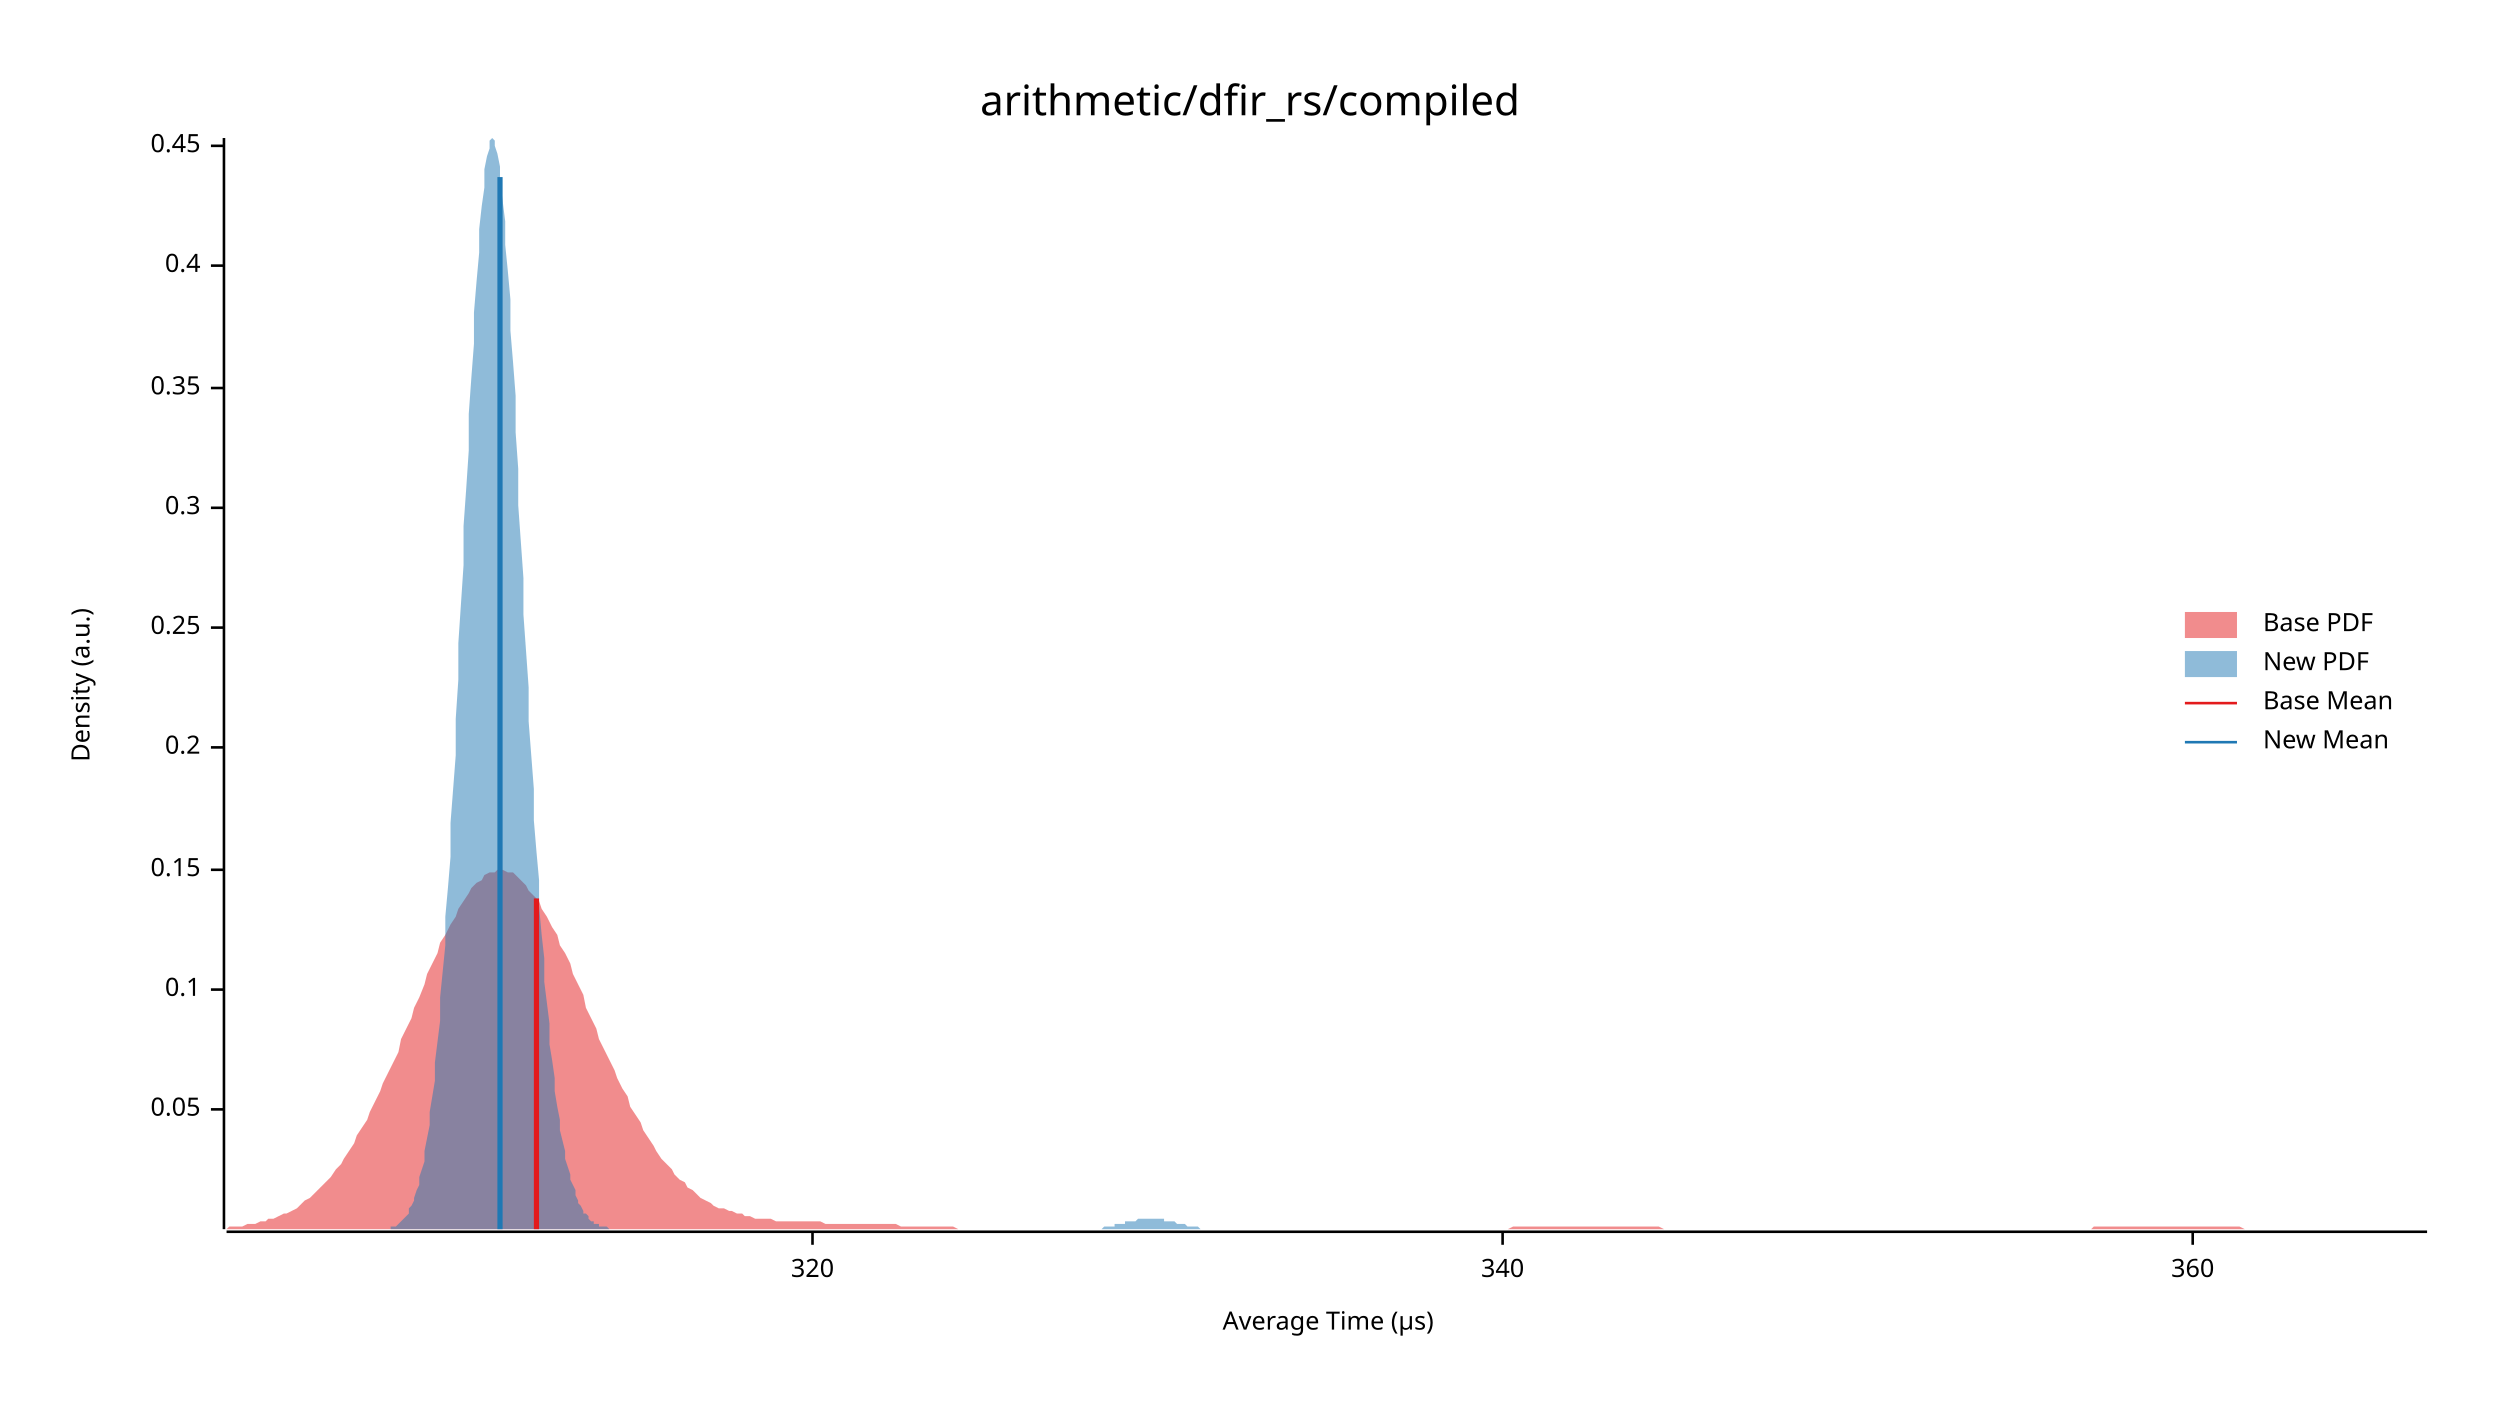
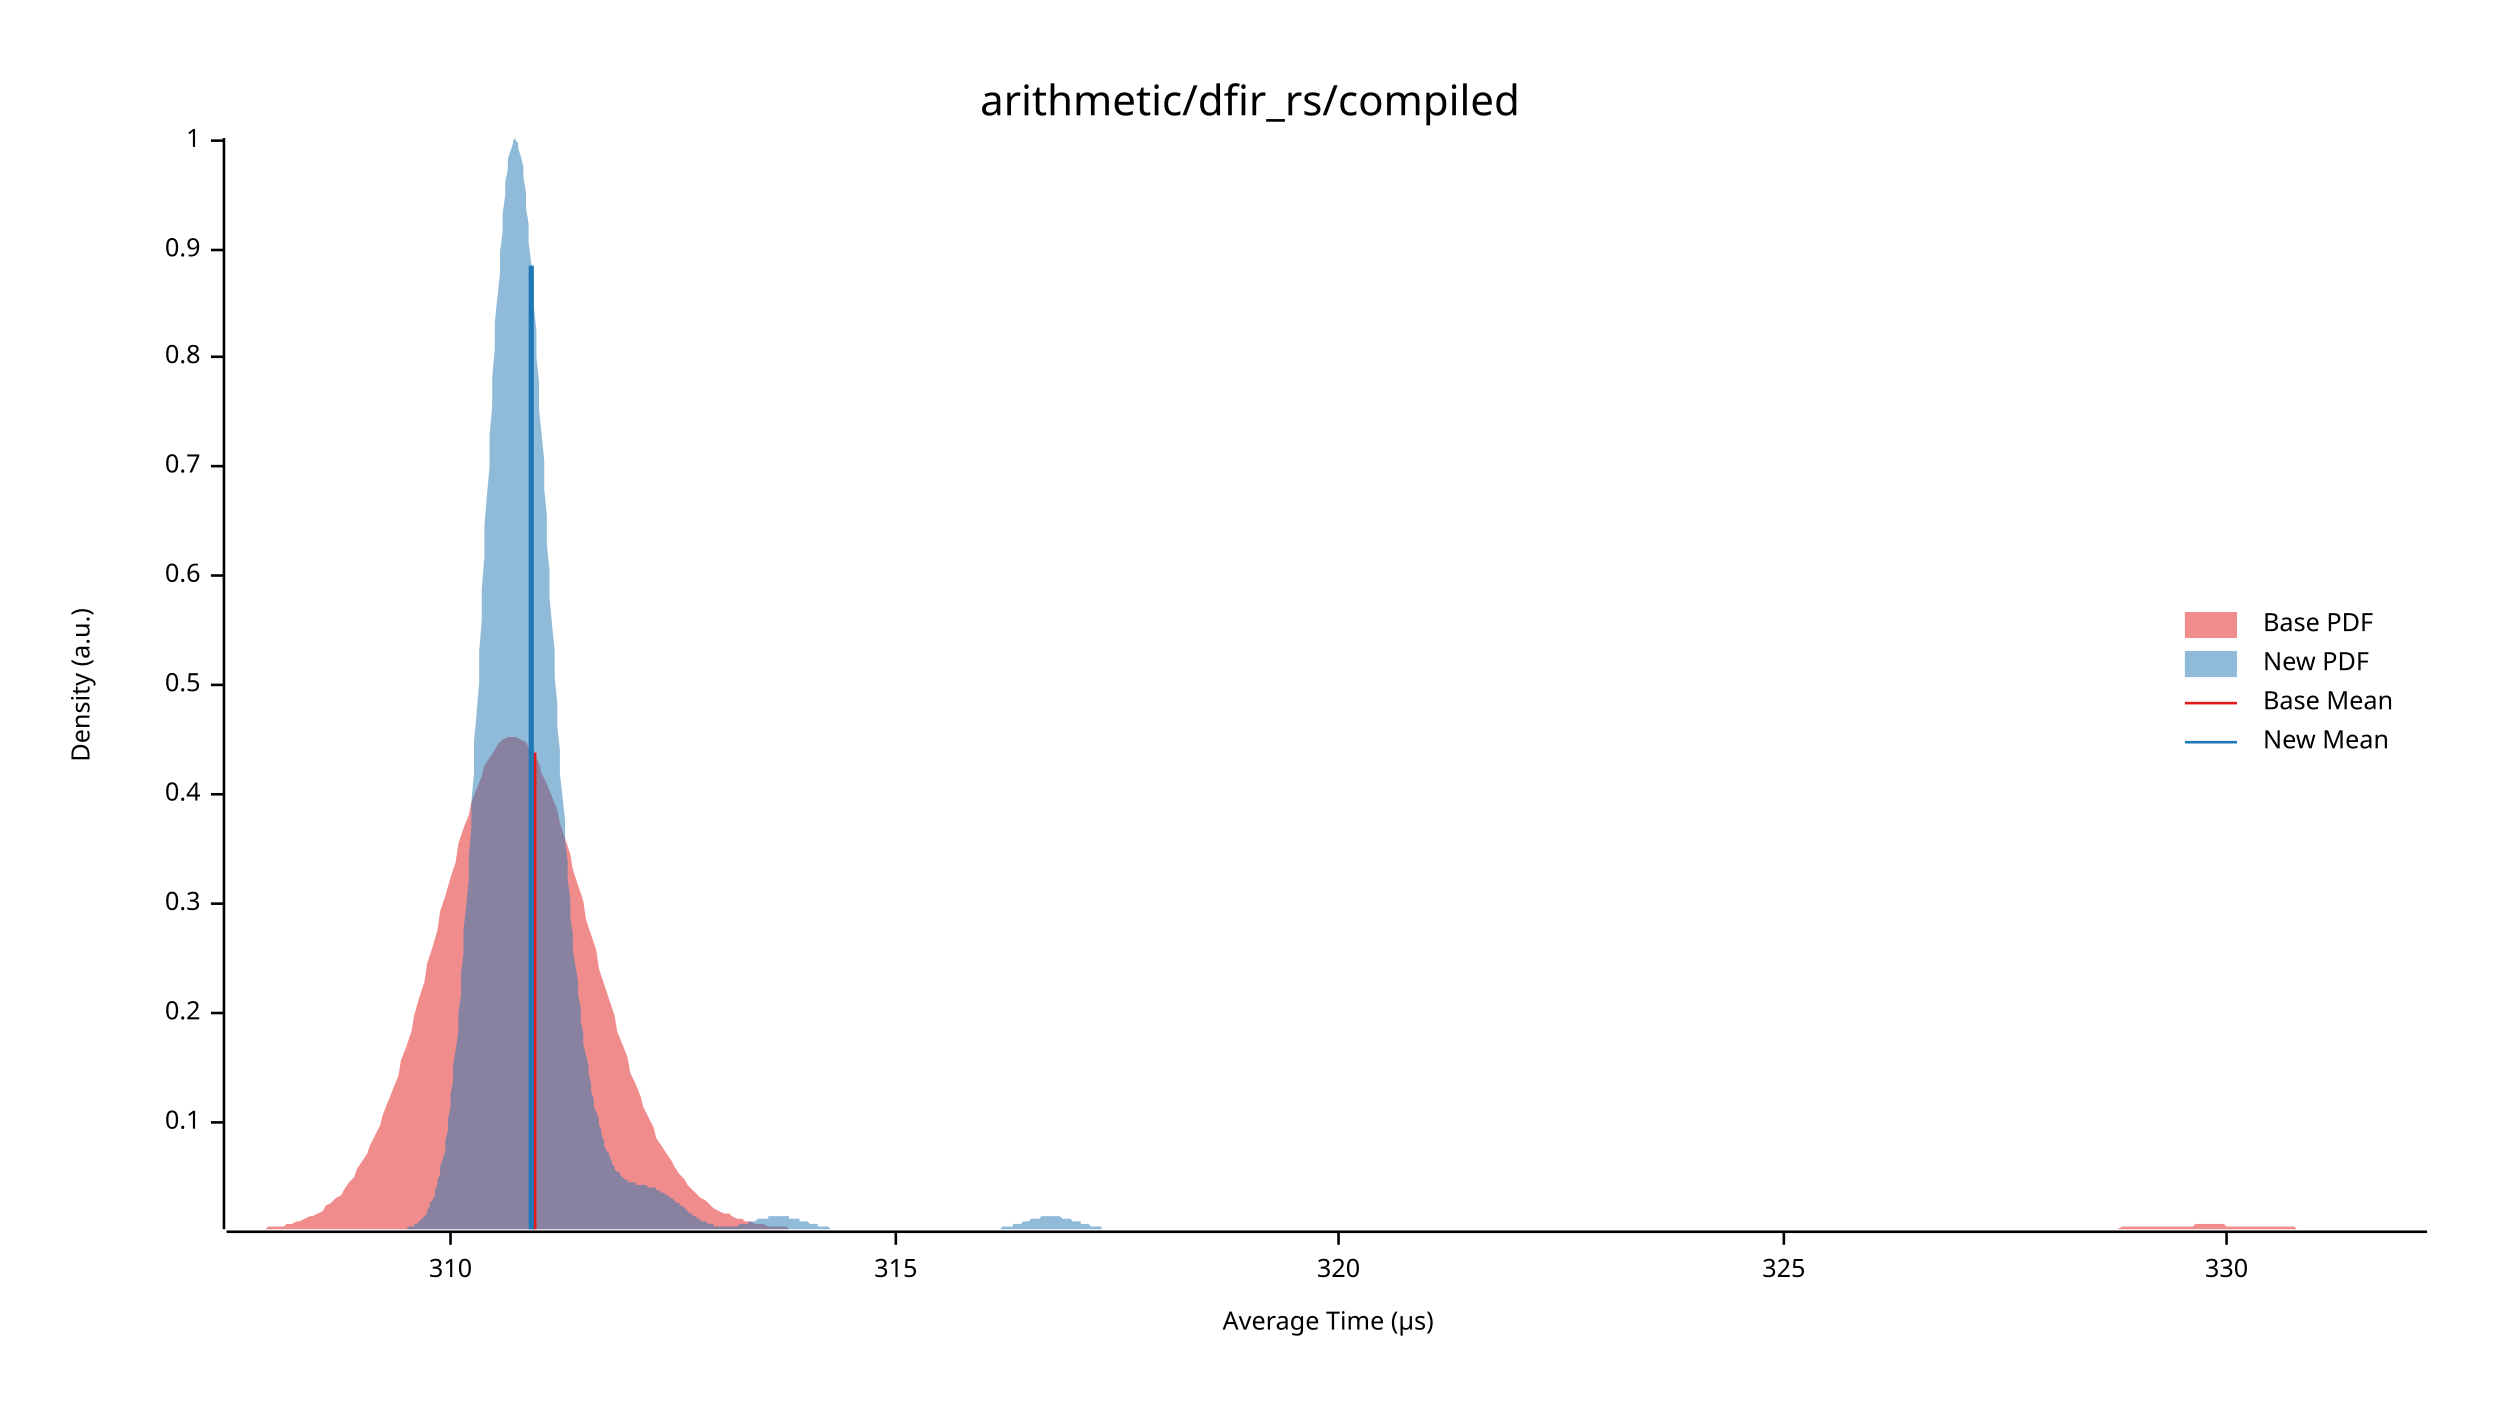
<svg xmlns="http://www.w3.org/2000/svg" width="960" height="540" viewBox="0 0 960 540">
  <text x="480" y="32" dy="0.76em" text-anchor="middle" font-family="sans-serif" font-size="16.129" opacity="1" fill="#000000">
arithmetic/dfir_rs/compiled
</text>
  <text x="27" y="263" dy="0.76em" text-anchor="middle" font-family="sans-serif" font-size="9.677" opacity="1" fill="#000000" transform="rotate(270, 27, 263)">
Density (a.u.)
</text>
  <text x="510" y="513" dy="-0.5ex" text-anchor="middle" font-family="sans-serif" font-size="9.677" opacity="1" fill="#000000">
Average Time (µs)
</text>
  <polyline fill="none" opacity="1" stroke="#000000" stroke-width="1" points="86,53 86,472 " />
-   <text x="77" y="426" dy="0.5ex" text-anchor="end" font-family="sans-serif" font-size="9.677" opacity="1" fill="#000000">
- 0.05
- </text>
-   <polyline fill="none" opacity="1" stroke="#000000" stroke-width="1" points="81,426 86,426 " />
-   <text x="77" y="380" dy="0.5ex" text-anchor="end" font-family="sans-serif" font-size="9.677" opacity="1" fill="#000000">
+   <text x="77" y="431" dy="0.5ex" text-anchor="end" font-family="sans-serif" font-size="9.677" opacity="1" fill="#000000">
0.1
</text>
-   <polyline fill="none" opacity="1" stroke="#000000" stroke-width="1" points="81,380 86,380 " />
-   <text x="77" y="334" dy="0.5ex" text-anchor="end" font-family="sans-serif" font-size="9.677" opacity="1" fill="#000000">
- 0.15
- </text>
-   <polyline fill="none" opacity="1" stroke="#000000" stroke-width="1" points="81,334 86,334 " />
-   <text x="77" y="287" dy="0.5ex" text-anchor="end" font-family="sans-serif" font-size="9.677" opacity="1" fill="#000000">
+   <polyline fill="none" opacity="1" stroke="#000000" stroke-width="1" points="81,431 86,431 " />
+   <text x="77" y="389" dy="0.5ex" text-anchor="end" font-family="sans-serif" font-size="9.677" opacity="1" fill="#000000">
0.2
</text>
-   <polyline fill="none" opacity="1" stroke="#000000" stroke-width="1" points="81,287 86,287 " />
-   <text x="77" y="241" dy="0.5ex" text-anchor="end" font-family="sans-serif" font-size="9.677" opacity="1" fill="#000000">
- 0.25
- </text>
-   <polyline fill="none" opacity="1" stroke="#000000" stroke-width="1" points="81,241 86,241 " />
-   <text x="77" y="195" dy="0.5ex" text-anchor="end" font-family="sans-serif" font-size="9.677" opacity="1" fill="#000000">
+   <polyline fill="none" opacity="1" stroke="#000000" stroke-width="1" points="81,389 86,389 " />
+   <text x="77" y="347" dy="0.5ex" text-anchor="end" font-family="sans-serif" font-size="9.677" opacity="1" fill="#000000">
0.3
</text>
-   <polyline fill="none" opacity="1" stroke="#000000" stroke-width="1" points="81,195 86,195 " />
-   <text x="77" y="149" dy="0.5ex" text-anchor="end" font-family="sans-serif" font-size="9.677" opacity="1" fill="#000000">
- 0.35
- </text>
-   <polyline fill="none" opacity="1" stroke="#000000" stroke-width="1" points="81,149 86,149 " />
-   <text x="77" y="102" dy="0.5ex" text-anchor="end" font-family="sans-serif" font-size="9.677" opacity="1" fill="#000000">
+   <polyline fill="none" opacity="1" stroke="#000000" stroke-width="1" points="81,347 86,347 " />
+   <text x="77" y="305" dy="0.5ex" text-anchor="end" font-family="sans-serif" font-size="9.677" opacity="1" fill="#000000">
0.4
</text>
-   <polyline fill="none" opacity="1" stroke="#000000" stroke-width="1" points="81,102 86,102 " />
-   <text x="77" y="56" dy="0.5ex" text-anchor="end" font-family="sans-serif" font-size="9.677" opacity="1" fill="#000000">
- 0.45
+   <polyline fill="none" opacity="1" stroke="#000000" stroke-width="1" points="81,305 86,305 " />
+   <text x="77" y="263" dy="0.5ex" text-anchor="end" font-family="sans-serif" font-size="9.677" opacity="1" fill="#000000">
+ 0.5
</text>
-   <polyline fill="none" opacity="1" stroke="#000000" stroke-width="1" points="81,56 86,56 " />
+   <polyline fill="none" opacity="1" stroke="#000000" stroke-width="1" points="81,263 86,263 " />
+   <text x="77" y="221" dy="0.5ex" text-anchor="end" font-family="sans-serif" font-size="9.677" opacity="1" fill="#000000">
+ 0.6
+ </text>
+   <polyline fill="none" opacity="1" stroke="#000000" stroke-width="1" points="81,221 86,221 " />
+   <text x="77" y="179" dy="0.5ex" text-anchor="end" font-family="sans-serif" font-size="9.677" opacity="1" fill="#000000">
+ 0.7
+ </text>
+   <polyline fill="none" opacity="1" stroke="#000000" stroke-width="1" points="81,179 86,179 " />
+   <text x="77" y="137" dy="0.5ex" text-anchor="end" font-family="sans-serif" font-size="9.677" opacity="1" fill="#000000">
+ 0.8
+ </text>
+   <polyline fill="none" opacity="1" stroke="#000000" stroke-width="1" points="81,137 86,137 " />
+   <text x="77" y="96" dy="0.5ex" text-anchor="end" font-family="sans-serif" font-size="9.677" opacity="1" fill="#000000">
+ 0.9
+ </text>
+   <polyline fill="none" opacity="1" stroke="#000000" stroke-width="1" points="81,96 86,96 " />
+   <text x="77" y="54" dy="0.5ex" text-anchor="end" font-family="sans-serif" font-size="9.677" opacity="1" fill="#000000">
+ 1
+ </text>
+   <polyline fill="none" opacity="1" stroke="#000000" stroke-width="1" points="81,54 86,54 " />
  <polyline fill="none" opacity="1" stroke="#000000" stroke-width="1" points="87,473 932,473 " />
-   <text x="312" y="483" dy="0.76em" text-anchor="middle" font-family="sans-serif" font-size="9.677" opacity="1" fill="#000000">
+   <text x="173" y="483" dy="0.76em" text-anchor="middle" font-family="sans-serif" font-size="9.677" opacity="1" fill="#000000">
+ 310
+ </text>
+   <polyline fill="none" opacity="1" stroke="#000000" stroke-width="1" points="173,473 173,478 " />
+   <text x="344" y="483" dy="0.76em" text-anchor="middle" font-family="sans-serif" font-size="9.677" opacity="1" fill="#000000">
+ 315
+ </text>
+   <polyline fill="none" opacity="1" stroke="#000000" stroke-width="1" points="344,473 344,478 " />
+   <text x="514" y="483" dy="0.76em" text-anchor="middle" font-family="sans-serif" font-size="9.677" opacity="1" fill="#000000">
320
</text>
-   <polyline fill="none" opacity="1" stroke="#000000" stroke-width="1" points="312,473 312,478 " />
-   <text x="577" y="483" dy="0.76em" text-anchor="middle" font-family="sans-serif" font-size="9.677" opacity="1" fill="#000000">
- 340
+   <polyline fill="none" opacity="1" stroke="#000000" stroke-width="1" points="514,473 514,478 " />
+   <text x="685" y="483" dy="0.76em" text-anchor="middle" font-family="sans-serif" font-size="9.677" opacity="1" fill="#000000">
+ 325
</text>
-   <polyline fill="none" opacity="1" stroke="#000000" stroke-width="1" points="577,473 577,478 " />
-   <text x="842" y="483" dy="0.76em" text-anchor="middle" font-family="sans-serif" font-size="9.677" opacity="1" fill="#000000">
- 360
+   <polyline fill="none" opacity="1" stroke="#000000" stroke-width="1" points="685,473 685,478 " />
+   <text x="855" y="483" dy="0.76em" text-anchor="middle" font-family="sans-serif" font-size="9.677" opacity="1" fill="#000000">
+ 330
</text>
-   <polyline fill="none" opacity="1" stroke="#000000" stroke-width="1" points="842,473 842,478 " />
-   <polygon opacity="0.5" fill="#E31A1C" points="87,472 88,471 90,471 92,471 93,471 95,470 97,470 98,470 100,469 102,469 103,468 105,468 107,467 109,466 110,466 112,465 114,464 115,463 117,461 119,460 120,459 122,457 124,455 125,454 127,452 129,449 131,447 132,445 134,442 136,439 137,436 139,433 141,430 142,427 144,423 146,419 147,416 149,412 151,408 153,404 154,399 156,395 158,391 159,387 161,383 163,378 164,374 166,370 168,366 169,362 171,359 173,355 175,352 176,349 178,346 180,343 181,341 183,339 185,338 186,336 188,335 190,335 191,334 193,334 195,335 197,335 198,336 200,338 202,340 203,342 205,344 207,346 208,349 210,352 212,356 214,359 215,363 217,366 219,370 220,374 222,378 224,382 225,387 227,391 229,395 230,399 232,403 234,407 236,411 237,414 239,418 241,421 242,425 244,428 246,431 247,434 249,437 251,440 252,442 254,445 256,447 258,449 259,451 261,453 263,454 264,456 266,457 268,459 269,460 271,461 273,462 274,463 276,464 278,464 280,465 281,465 283,466 285,466 286,467 288,467 290,468 291,468 293,468 295,468 296,468 298,469 300,469 302,469 303,469 305,469 307,469 308,469 310,469 312,469 313,469 315,469 317,470 318,470 320,470 322,470 324,470 325,470 327,470 329,470 330,470 332,470 334,470 335,470 337,470 339,470 341,470 342,470 344,470 346,471 347,471 349,471 351,471 352,471 354,471 356,471 357,471 359,471 361,471 363,471 364,471 366,471 368,472 369,472 371,472 373,472 374,472 376,472 378,472 379,472 381,472 383,472 385,472 386,472 388,472 390,472 391,472 393,472 395,472 396,472 398,472 400,472 401,472 403,472 405,472 407,472 408,472 410,472 412,472 413,472 415,472 417,472 418,472 420,472 422,472 423,472 425,472 427,472 429,472 430,472 432,472 434,472 435,472 437,472 439,472 440,472 442,472 444,472 445,472 447,472 449,472 451,472 452,472 454,472 456,472 457,472 459,472 461,472 462,472 464,472 466,472 468,472 469,472 471,472 473,472 474,472 476,472 478,472 479,472 481,472 483,472 484,472 486,472 488,472 490,472 491,472 493,472 495,472 496,472 498,472 500,472 501,472 503,472 505,472 506,472 508,472 510,472 512,472 513,472 515,472 517,472 518,472 520,472 522,472 523,472 525,472 527,472 528,472 530,472 532,472 534,472 535,472 537,472 539,472 540,472 542,472 544,472 545,472 547,472 549,472 550,472 552,472 554,472 556,472 557,472 559,472 561,472 562,472 564,472 566,472 567,472 569,472 571,472 573,472 574,472 576,472 578,472 579,472 581,471 583,471 584,471 586,471 588,471 589,471 591,471 593,471 595,471 596,471 598,471 600,471 601,471 603,471 605,471 606,471 608,471 610,471 611,471 613,471 615,471 617,471 618,471 620,471 622,471 623,471 625,471 627,471 628,471 630,471 632,471 633,471 635,471 637,471 639,472 640,472 642,472 644,472 645,472 647,472 649,472 650,472 652,472 654,472 655,472 657,472 659,472 661,472 662,472 664,472 666,472 667,472 669,472 671,472 672,472 674,472 676,472 677,472 679,472 681,472 683,472 684,472 686,472 688,472 689,472 691,472 693,472 694,472 696,472 698,472 700,472 701,472 703,472 705,472 706,472 708,472 710,472 711,472 713,472 715,472 716,472 718,472 720,472 722,472 723,472 725,472 727,472 728,472 730,472 732,472 733,472 735,472 737,472 738,472 740,472 742,472 744,472 745,472 747,472 749,472 750,472 752,472 754,472 755,472 757,472 759,472 760,472 762,472 764,472 766,472 767,472 769,472 771,472 772,472 774,472 776,472 777,472 779,472 781,472 782,472 784,472 786,472 788,472 789,472 791,472 793,472 794,472 796,472 798,472 799,472 801,472 803,472 804,471 806,471 808,471 810,471 811,471 813,471 815,471 816,471 818,471 820,471 821,471 823,471 825,471 827,471 828,471 830,471 832,471 833,471 835,471 837,471 838,471 840,471 842,471 843,471 845,471 847,471 849,471 850,471 852,471 854,471 855,471 857,471 859,471 860,471 862,472 864,472 865,472 867,472 869,472 871,472 872,472 874,472 876,472 877,472 879,472 881,472 882,472 884,472 886,472 887,472 889,472 891,472 893,472 894,472 896,472 898,472 899,472 901,472 903,472 904,472 906,472 908,472 909,472 911,472 913,472 915,472 916,472 918,472 920,472 921,472 923,472 925,472 926,472 928,472 930,472 932,472 932,472 87,472 " />
-   <polygon opacity="0.5" fill="#1F78B4" points="146,472 147,472 148,472 148,472 149,472 150,472 150,471 151,471 151,471 152,471 153,470 153,470 154,469 155,468 155,468 156,467 157,466 157,464 158,463 159,461 159,460 160,457 161,455 161,452 162,449 163,446 163,442 164,437 165,432 165,427 166,421 167,415 167,408 168,400 169,392 169,383 170,373 171,363 171,352 172,341 173,329 173,316 174,303 175,290 175,276 176,261 176,247 177,232 178,217 178,202 179,188 180,173 180,159 181,145 182,132 182,120 183,108 184,97 184,88 185,79 186,72 186,65 187,60 188,57 188,54 189,53 190,54 190,56 191,59 192,64 192,69 193,77 194,85 194,94 195,104 196,115 196,127 197,139 198,152 198,166 199,180 199,194 200,208 201,222 201,236 202,250 203,264 203,277 204,290 205,303 205,315 206,327 207,338 207,348 208,359 209,368 209,377 210,385 211,393 211,401 212,407 213,414 213,419 214,425 215,430 215,434 216,438 217,442 217,445 218,448 219,451 219,453 220,455 221,457 221,459 222,461 222,462 223,463 224,465 224,466 225,466 226,467 226,468 227,469 228,469 228,470 229,470 230,470 230,471 231,471 232,471 232,471 233,471 234,472 234,472 235,472 236,472 236,472 237,472 238,472 238,472 239,472 240,472 240,472 241,472 242,472 242,472 243,472 244,472 244,472 245,472 246,472 246,472 247,472 247,472 248,472 249,472 249,472 250,472 251,472 251,472 252,472 253,472 253,472 254,472 255,472 255,472 256,472 257,472 257,472 258,472 259,472 259,472 260,472 261,472 261,472 262,472 263,472 263,472 264,472 265,472 265,472 266,472 267,472 267,472 268,472 269,472 269,472 270,472 270,472 271,472 272,472 272,472 273,472 274,472 274,472 275,472 276,472 276,472 277,472 278,472 278,472 279,472 280,472 280,472 281,472 282,472 282,472 283,472 284,472 284,472 285,472 286,472 286,472 287,472 288,472 288,472 289,472 290,472 290,472 291,472 292,472 292,472 293,472 293,472 294,472 295,472 295,472 296,472 297,472 297,472 298,472 299,472 299,472 300,472 301,472 301,472 302,472 303,472 303,472 304,472 305,472 305,472 306,472 307,472 307,472 308,472 309,472 309,472 310,472 311,472 311,472 312,472 313,472 313,472 314,472 315,472 315,472 316,472 317,472 317,472 318,472 318,472 319,472 320,472 320,472 321,472 322,472 322,472 323,472 324,472 324,472 325,472 326,472 326,472 327,472 328,472 328,472 329,472 330,472 330,472 331,472 332,472 332,472 333,472 334,472 334,472 335,472 336,472 336,472 337,472 338,472 338,472 339,472 340,472 340,472 341,472 341,472 342,472 343,472 343,472 344,472 345,472 345,472 346,472 347,472 347,472 348,472 349,472 349,472 350,472 351,472 351,472 352,472 353,472 353,472 354,472 355,472 355,472 356,472 357,472 357,472 358,472 359,472 359,472 360,472 361,472 361,472 362,472 363,472 363,472 364,472 364,472 365,472 366,472 366,472 367,472 368,472 368,472 369,472 370,472 370,472 371,472 372,472 372,472 373,472 374,472 374,472 375,472 376,472 376,472 377,472 378,472 378,472 379,472 380,472 380,472 381,472 382,472 382,472 383,472 384,472 384,472 385,472 386,472 386,472 387,472 388,472 388,472 389,472 389,472 390,472 391,472 391,472 392,472 393,472 393,472 394,472 395,472 395,472 396,472 397,472 397,472 398,472 399,472 399,472 400,472 401,472 401,472 402,472 403,472 403,472 404,472 405,472 405,472 406,472 407,472 407,472 408,472 409,472 409,472 410,472 411,472 411,472 412,472 412,472 413,472 414,472 414,472 415,472 416,472 416,472 417,472 418,472 418,472 419,472 420,472 420,472 421,472 422,472 422,472 423,472 424,471 424,471 425,471 426,471 426,471 427,471 428,471 428,470 429,470 430,470 430,470 431,470 432,470 432,469 433,469 434,469 434,469 435,469 435,469 436,469 437,468 437,468 438,468 439,468 439,468 440,468 441,468 441,468 442,468 443,468 443,468 444,468 445,468 445,468 446,468 447,468 447,469 448,469 449,469 449,469 450,469 451,469 451,469 452,470 453,470 453,470 454,470 455,470 455,470 456,471 457,471 457,471 458,471 459,471 459,471 460,471 460,471 461,472 462,472 462,472 463,472 464,472 464,472 465,472 466,472 466,472 467,472 468,472 468,472 469,472 470,472 470,472 471,472 472,472 472,472 473,472 474,472 474,472 474,472 146,472 " />
-   <polyline fill="none" opacity="1" stroke="#E31A1C" stroke-width="2" points="206,472 206,345 " />
-   <polyline fill="none" opacity="1" stroke="#1F78B4" stroke-width="2" points="192,472 192,68 " />
+   <polyline fill="none" opacity="1" stroke="#000000" stroke-width="1" points="855,473 855,478 " />
+   <polygon opacity="0.5" fill="#E31A1C" points="87,472 88,472 90,472 92,472 93,472 95,472 97,472 98,472 100,472 102,472 103,471 105,471 107,471 109,471 110,470 112,470 114,469 115,469 117,468 119,467 120,467 122,466 124,465 125,463 127,462 129,460 131,459 132,457 134,454 136,452 137,449 139,446 141,443 142,440 144,436 146,432 147,428 149,423 151,418 153,413 154,407 156,402 158,396 159,390 161,383 163,377 164,370 166,364 168,357 169,350 171,344 173,337 175,331 176,324 178,318 180,313 181,308 183,303 185,298 186,294 188,291 190,288 191,286 193,284 195,283 197,283 198,283 200,284 202,285 203,287 205,290 207,293 208,297 210,301 212,306 214,311 215,316 217,322 219,328 220,334 222,340 224,346 225,353 227,359 229,365 230,372 232,378 234,384 236,390 237,396 239,401 241,406 242,412 244,416 246,421 247,425 249,429 251,433 252,437 254,440 256,443 258,446 259,448 261,451 263,453 264,455 266,457 268,459 269,460 271,461 273,463 274,464 276,465 278,466 280,466 281,467 283,468 285,468 286,469 288,469 290,470 291,470 293,470 295,471 296,471 298,471 300,471 302,471 303,472 305,472 307,472 308,472 310,472 312,472 313,472 315,472 317,472 318,472 320,472 322,472 324,472 325,472 327,472 329,472 330,472 332,472 334,472 335,472 337,472 339,472 341,472 342,472 344,472 346,472 347,472 349,472 351,472 352,472 354,472 356,472 357,472 359,472 361,472 363,472 364,472 366,472 368,472 369,472 371,472 373,472 374,472 376,472 378,472 379,472 381,472 383,472 385,472 386,472 388,472 390,472 391,472 393,472 395,472 396,472 398,472 400,472 401,472 403,472 405,472 407,472 408,472 410,472 412,472 413,472 415,472 417,472 418,472 420,472 422,472 423,472 425,472 427,472 429,472 430,472 432,472 434,472 435,472 437,472 439,472 440,472 442,472 444,472 445,472 447,472 449,472 451,472 452,472 454,472 456,472 457,472 459,472 461,472 462,472 464,472 466,472 468,472 469,472 471,472 473,472 474,472 476,472 478,472 479,472 481,472 483,472 484,472 486,472 488,472 490,472 491,472 493,472 495,472 496,472 498,472 500,472 501,472 503,472 505,472 506,472 508,472 510,472 512,472 513,472 515,472 517,472 518,472 520,472 522,472 523,472 525,472 527,472 528,472 530,472 532,472 534,472 535,472 537,472 539,472 540,472 542,472 544,472 545,472 547,472 549,472 550,472 552,472 554,472 556,472 557,472 559,472 561,472 562,472 564,472 566,472 567,472 569,472 571,472 573,472 574,472 576,472 578,472 579,472 581,472 583,472 584,472 586,472 588,472 589,472 591,472 593,472 595,472 596,472 598,472 600,472 601,472 603,472 605,472 606,472 608,472 610,472 611,472 613,472 615,472 617,472 618,472 620,472 622,472 623,472 625,472 627,472 628,472 630,472 632,472 633,472 635,472 637,472 639,472 640,472 642,472 644,472 645,472 647,472 649,472 650,472 652,472 654,472 655,472 657,472 659,472 661,472 662,472 664,472 666,472 667,472 669,472 671,472 672,472 674,472 676,472 677,472 679,472 681,472 683,472 684,472 686,472 688,472 689,472 691,472 693,472 694,472 696,472 698,472 700,472 701,472 703,472 705,472 706,472 708,472 710,472 711,472 713,472 715,472 716,472 718,472 720,472 722,472 723,472 725,472 727,472 728,472 730,472 732,472 733,472 735,472 737,472 738,472 740,472 742,472 744,472 745,472 747,472 749,472 750,472 752,472 754,472 755,472 757,472 759,472 760,472 762,472 764,472 766,472 767,472 769,472 771,472 772,472 774,472 776,472 777,472 779,472 781,472 782,472 784,472 786,472 788,472 789,472 791,472 793,472 794,472 796,472 798,472 799,472 801,472 803,472 804,472 806,472 808,472 810,472 811,472 813,472 815,471 816,471 818,471 820,471 821,471 823,471 825,471 827,471 828,471 830,471 832,471 833,471 835,471 837,471 838,471 840,471 842,471 843,470 845,470 847,470 849,470 850,470 852,470 854,470 855,471 857,471 859,471 860,471 862,471 864,471 865,471 867,471 869,471 871,471 872,471 874,471 876,471 877,471 879,471 881,471 882,472 884,472 886,472 887,472 889,472 891,472 893,472 894,472 896,472 898,472 899,472 901,472 903,472 904,472 906,472 908,472 909,472 911,472 913,472 915,472 916,472 918,472 920,472 921,472 923,472 925,472 926,472 928,472 930,472 932,472 932,472 87,472 " />
+   <polygon opacity="0.5" fill="#1F78B4" points="152,472 153,472 153,472 154,472 155,472 155,472 156,472 156,472 157,471 157,471 158,471 159,471 159,470 160,470 160,470 161,469 161,469 162,468 163,467 163,467 164,466 164,465 165,463 165,462 166,461 167,459 167,457 168,455 168,453 169,451 169,448 170,445 171,442 171,438 172,434 172,430 173,425 173,420 174,415 174,409 175,403 176,396 176,389 177,382 177,374 178,366 178,357 179,348 180,338 180,329 181,318 181,308 182,297 182,285 183,274 184,262 184,250 185,238 185,226 186,214 186,202 187,190 188,179 188,167 189,156 189,145 190,134 190,124 191,114 192,105 192,97 193,89 193,82 194,75 194,70 195,65 195,61 196,58 197,55 197,54 198,53 198,54 199,55 199,57 200,60 201,64 201,68 202,74 202,80 203,86 203,93 204,101 205,109 205,118 206,127 206,137 207,147 207,157 208,167 209,177 209,188 210,198 210,209 211,219 211,229 212,240 213,250 213,260 214,270 214,279 215,288 215,297 216,306 217,315 217,323 218,331 218,338 219,345 219,352 220,359 220,365 221,371 222,377 222,382 223,387 223,392 224,397 224,401 225,405 226,409 226,412 227,416 227,419 228,422 228,425 229,427 230,430 230,432 231,434 231,436 232,438 232,440 233,442 234,443 234,444 235,446 235,447 236,448 236,449 237,450 238,450 238,451 239,452 239,452 240,453 240,453 241,453 241,454 242,454 243,454 243,454 244,454 244,455 245,455 245,455 246,455 247,455 247,455 248,455 248,455 249,456 249,456 250,456 251,456 251,456 252,456 252,457 253,457 253,457 254,458 255,458 255,458 256,459 256,459 257,459 257,460 258,460 259,461 259,461 260,462 260,462 261,462 261,463 262,463 263,464 263,464 264,465 264,465 265,466 265,466 266,466 266,467 267,467 268,468 268,468 269,468 269,469 270,469 270,469 271,469 272,470 272,470 273,470 273,470 274,470 274,471 275,471 276,471 276,471 277,471 277,471 278,471 278,471 279,471 280,471 280,471 281,471 281,471 282,471 282,471 283,471 284,470 284,470 285,470 285,470 286,470 286,470 287,470 288,469 288,469 289,469 289,469 290,469 290,469 291,468 291,468 292,468 293,468 293,468 294,468 294,468 295,468 295,467 296,467 297,467 297,467 298,467 298,467 299,467 299,467 300,467 301,467 301,467 302,467 302,467 303,467 303,468 304,468 305,468 305,468 306,468 306,468 307,468 307,469 308,469 309,469 309,469 310,469 310,469 311,470 311,470 312,470 312,470 313,470 314,470 314,471 315,471 315,471 316,471 316,471 317,471 318,471 318,471 319,472 319,472 320,472 320,472 321,472 322,472 322,472 323,472 323,472 324,472 324,472 325,472 326,472 326,472 327,472 327,472 328,472 328,472 329,472 330,472 330,472 331,472 331,472 332,472 332,472 333,472 334,472 334,472 335,472 335,472 336,472 336,472 337,472 337,472 338,472 339,472 339,472 340,472 340,472 341,472 341,472 342,472 343,472 343,472 344,472 344,472 345,472 345,472 346,472 347,472 347,472 348,472 348,472 349,472 349,472 350,472 351,472 351,472 352,472 352,472 353,472 353,472 354,472 355,472 355,472 356,472 356,472 357,472 357,472 358,472 358,472 359,472 360,472 360,472 361,472 361,472 362,472 362,472 363,472 364,472 364,472 365,472 365,472 366,472 366,472 367,472 368,472 368,472 369,472 369,472 370,472 370,472 371,472 372,472 372,472 373,472 373,472 374,472 374,472 375,472 376,472 376,472 377,472 377,472 378,472 378,472 379,472 380,472 380,472 381,472 381,472 382,472 382,472 383,472 383,472 384,472 385,471 385,471 386,471 386,471 387,471 387,471 388,471 389,471 389,470 390,470 390,470 391,470 391,470 392,470 393,469 393,469 394,469 394,469 395,469 395,469 396,468 397,468 397,468 398,468 398,468 399,468 399,468 400,467 401,467 401,467 402,467 402,467 403,467 403,467 404,467 404,467 405,467 406,467 406,467 407,467 407,467 408,468 408,468 409,468 410,468 410,468 411,468 411,468 412,469 412,469 413,469 414,469 414,469 415,469 415,470 416,470 416,470 417,470 418,470 418,470 419,471 419,471 420,471 420,471 421,471 422,471 422,471 423,471 423,472 424,472 424,472 425,472 426,472 426,472 427,472 427,472 428,472 428,472 429,472 429,472 430,472 431,472 431,472 432,472 432,472 433,472 433,472 434,472 435,472 435,472 436,472 436,472 152,472 " />
+   <polyline fill="none" opacity="1" stroke="#E31A1C" stroke-width="2" points="205,472 205,289 " />
+   <polyline fill="none" opacity="1" stroke="#1F78B4" stroke-width="2" points="204,472 204,102 " />
  <text x="869" y="235" dy="0.76em" text-anchor="start" font-family="sans-serif" font-size="9.677" opacity="1" fill="#000000">
Base PDF
</text>
  <text x="869" y="250" dy="0.76em" text-anchor="start" font-family="sans-serif" font-size="9.677" opacity="1" fill="#000000">
New PDF
</text>
  <text x="869" y="265" dy="0.76em" text-anchor="start" font-family="sans-serif" font-size="9.677" opacity="1" fill="#000000">
Base Mean
</text>
  <text x="869" y="280" dy="0.76em" text-anchor="start" font-family="sans-serif" font-size="9.677" opacity="1" fill="#000000">
New Mean
</text>
  <rect x="839" y="235" width="20" height="10" opacity="0.5" fill="#E31A1C" stroke="none" />
  <rect x="839" y="250" width="20" height="10" opacity="0.5" fill="#1F78B4" stroke="none" />
  <polyline fill="none" opacity="1" stroke="#E31A1C" stroke-width="1" points="839,270 859,270 " />
  <polyline fill="none" opacity="1" stroke="#1F78B4" stroke-width="1" points="839,285 859,285 " />
</svg>
